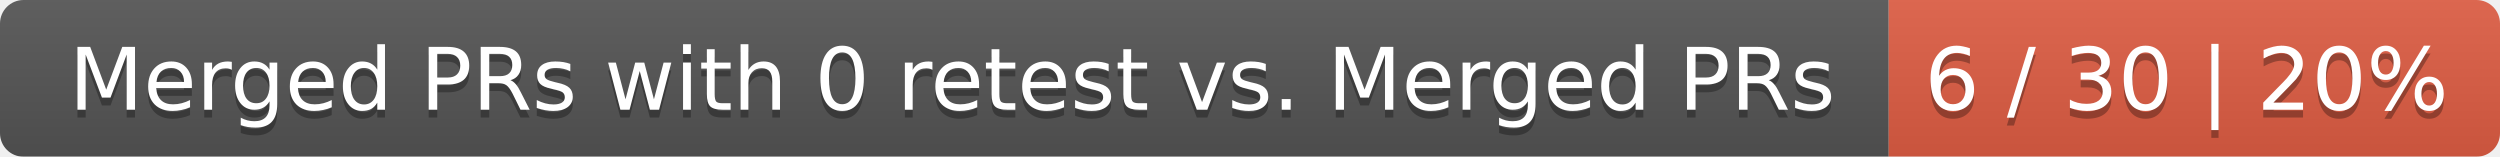
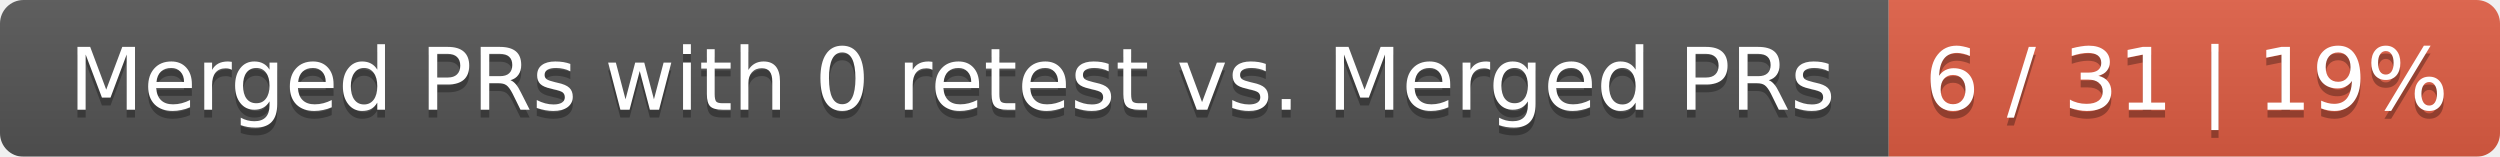
<svg xmlns="http://www.w3.org/2000/svg" width="319" height="20">
  <linearGradient id="smooth" x2="0" y2="100%">
    <stop offset="0" stop-color="#bbb" stop-opacity=".1" />
    <stop offset="1" stop-opacity=".1" />
  </linearGradient>
  <mask id="round">
    <rect width="319" height="20" rx="3" fill="#fff" />
  </mask>
  <g mask="url(#round)">
    <rect width="241" height="20" fill="#555" />
    <rect x="241" width="78" height="20" fill="#e05d44" />
    <rect width="319" height="20" fill="url(#smooth)" />
  </g>
  <g fill="#fff" text-anchor="middle" font-family="DejaVu Sans,Verdana,Geneva,sans-serif" font-size="11">
    <text x="121.5" y="15" fill="#010101" fill-opacity=".3">Merged PRs with 0 retest vs. Merged PRs</text>
    <text x="121.5" y="14">Merged PRs with 0 retest vs. Merged PRs</text>
-     <text x="279" y="15" fill="#010101" fill-opacity=".3">6 / 30 | 20%</text>
-     <text x="279" y="14">6 / 30 | 20%</text>
+     <text x="279" y="15" fill="#010101" fill-opacity=".3">6 / 31 | 19%</text>
+     <text x="279" y="14">6 / 31 | 19%</text>
  </g>
</svg>
